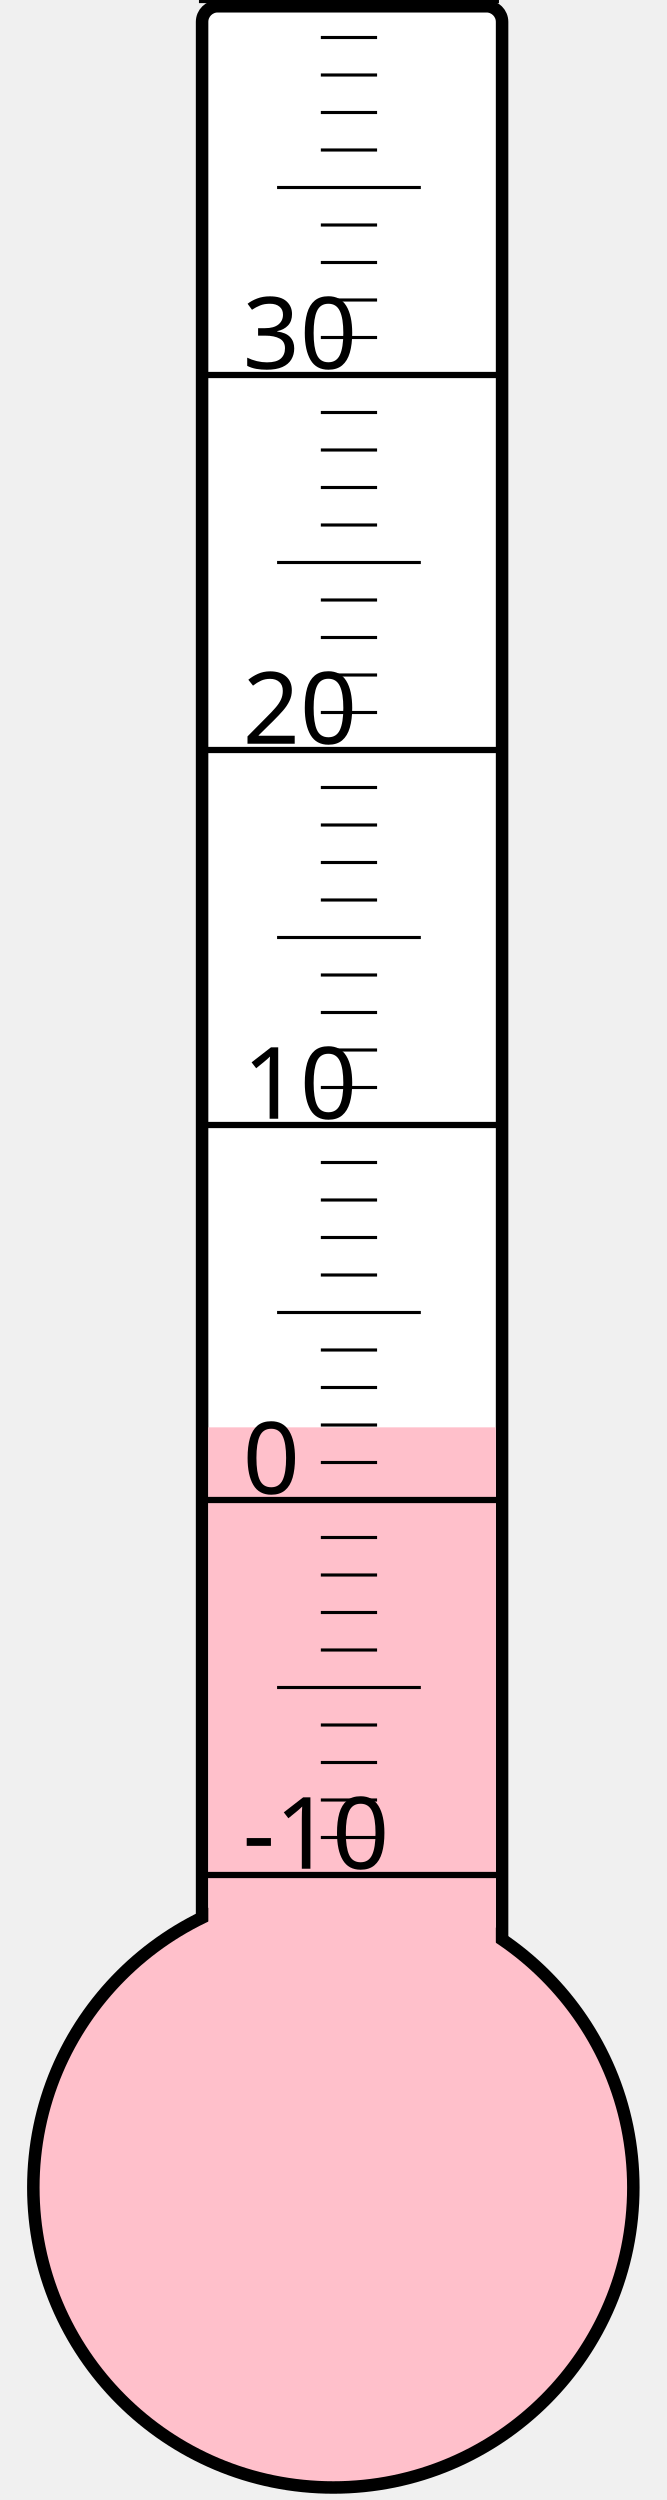
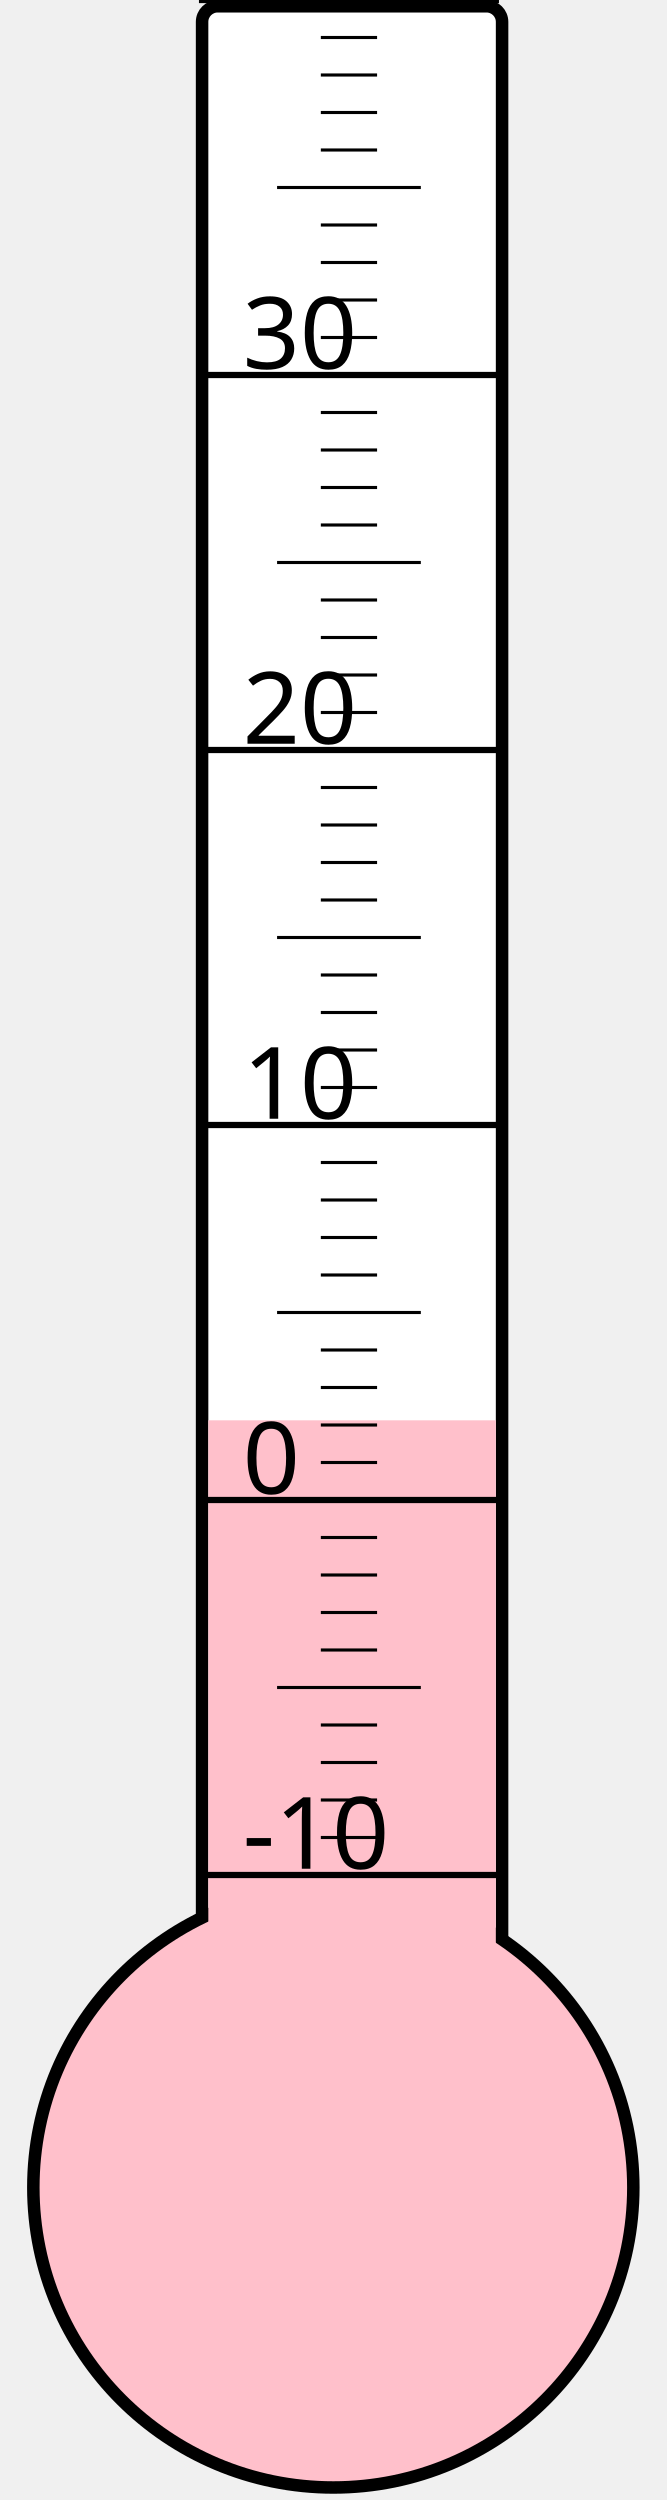
<svg xmlns="http://www.w3.org/2000/svg" width="40px" height="150px" viewBox="0 0 200 800">
  <rect width="200" height="800" x="0" y="0" style="fill: #ffffeb; fill-opacity: 0;" />
  <rect width="96" height="680" x="58" y="2" rx="5" ry="5" style="fill: white; fill-opacity: 1; stroke: black; stroke-width: 4;" />
  <circle cx="100" cy="700" r="96" style="fill: pink; stroke: black; stroke-width: 4;" />
-   <rect width="92" height="243.25" x="60" y="456.75" style="fill: pink; fill-opacity: 1; stroke-width: 0;" />
+   <rect width="92" height="245.5" x="60" y="454.5" style="fill: pink; fill-opacity: 1; stroke-width: 0;" />
  <text x="71" y="598" style="font-family: sans-serif; font-size: 24pt;">-10</text>
  <text x="71" y="478" style="font-family: sans-serif; font-size: 24pt;">0</text>
  <text x="71" y="358" style="font-family: sans-serif; font-size: 24pt;">10</text>
  <text x="71" y="238" style="font-family: sans-serif; font-size: 24pt;">20</text>
  <text x="71" y="118" style="font-family: sans-serif; font-size: 24pt;">30</text>
  <g style="stroke: black;">
    <line x1="57" y1="600" x2="153" y2="600" style="stroke-width: 2;" />
    <line x1="96" y1="588" x2="114" y2="588" style="stroke-width: 1;" />
    <line x1="96" y1="576" x2="114" y2="576" style="stroke-width: 1;" />
    <line x1="96" y1="564" x2="114" y2="564" style="stroke-width: 1;" />
    <line x1="96" y1="552" x2="114" y2="552" style="stroke-width: 1;" />
    <line x1="82" y1="540" x2="128" y2="540" style="stroke-width: 1;" />
    <line x1="96" y1="528" x2="114" y2="528" style="stroke-width: 1;" />
    <line x1="96" y1="516" x2="114" y2="516" style="stroke-width: 1;" />
    <line x1="96" y1="504" x2="114" y2="504" style="stroke-width: 1;" />
    <line x1="96" y1="492" x2="114" y2="492" style="stroke-width: 1;" />
    <line x1="57" y1="480" x2="153" y2="480" style="stroke-width: 2;" />
    <line x1="96" y1="468" x2="114" y2="468" style="stroke-width: 1;" />
    <line x1="96" y1="456" x2="114" y2="456" style="stroke-width: 1;" />
    <line x1="96" y1="444" x2="114" y2="444" style="stroke-width: 1;" />
    <line x1="96" y1="432" x2="114" y2="432" style="stroke-width: 1;" />
    <line x1="82" y1="420" x2="128" y2="420" style="stroke-width: 1;" />
    <line x1="96" y1="408" x2="114" y2="408" style="stroke-width: 1;" />
    <line x1="96" y1="396" x2="114" y2="396" style="stroke-width: 1;" />
    <line x1="96" y1="384" x2="114" y2="384" style="stroke-width: 1;" />
    <line x1="96" y1="372" x2="114" y2="372" style="stroke-width: 1;" />
    <line x1="57" y1="360" x2="153" y2="360" style="stroke-width: 2;" />
    <line x1="96" y1="348" x2="114" y2="348" style="stroke-width: 1;" />
    <line x1="96" y1="336" x2="114" y2="336" style="stroke-width: 1;" />
    <line x1="96" y1="324" x2="114" y2="324" style="stroke-width: 1;" />
    <line x1="96" y1="312" x2="114" y2="312" style="stroke-width: 1;" />
    <line x1="82" y1="300" x2="128" y2="300" style="stroke-width: 1;" />
    <line x1="96" y1="288" x2="114" y2="288" style="stroke-width: 1;" />
    <line x1="96" y1="276" x2="114" y2="276" style="stroke-width: 1;" />
    <line x1="96" y1="264" x2="114" y2="264" style="stroke-width: 1;" />
    <line x1="96" y1="252" x2="114" y2="252" style="stroke-width: 1;" />
    <line x1="57" y1="240" x2="153" y2="240" style="stroke-width: 2;" />
    <line x1="96" y1="228" x2="114" y2="228" style="stroke-width: 1;" />
    <line x1="96" y1="216" x2="114" y2="216" style="stroke-width: 1;" />
    <line x1="96" y1="204" x2="114" y2="204" style="stroke-width: 1;" />
    <line x1="96" y1="192" x2="114" y2="192" style="stroke-width: 1;" />
    <line x1="82" y1="180" x2="128" y2="180" style="stroke-width: 1;" />
    <line x1="96" y1="168" x2="114" y2="168" style="stroke-width: 1;" />
    <line x1="96" y1="156" x2="114" y2="156" style="stroke-width: 1;" />
    <line x1="96" y1="144" x2="114" y2="144" style="stroke-width: 1;" />
    <line x1="96" y1="132" x2="114" y2="132" style="stroke-width: 1;" />
    <line x1="57" y1="120" x2="153" y2="120" style="stroke-width: 2;" />
    <line x1="96" y1="108" x2="114" y2="108" style="stroke-width: 1;" />
    <line x1="96" y1="96" x2="114" y2="96" style="stroke-width: 1;" />
    <line x1="96" y1="84" x2="114" y2="84" style="stroke-width: 1;" />
    <line x1="96" y1="72" x2="114" y2="72" style="stroke-width: 1;" />
    <line x1="82" y1="60" x2="128" y2="60" style="stroke-width: 1;" />
    <line x1="96" y1="48" x2="114" y2="48" style="stroke-width: 1;" />
    <line x1="96" y1="36" x2="114" y2="36" style="stroke-width: 1;" />
    <line x1="96" y1="24" x2="114" y2="24" style="stroke-width: 1;" />
    <line x1="96" y1="12" x2="114" y2="12" style="stroke-width: 1;" />
    <line x1="57" y1="0" x2="153" y2="0" style="stroke-width: 2;" />
  </g>
</svg>
